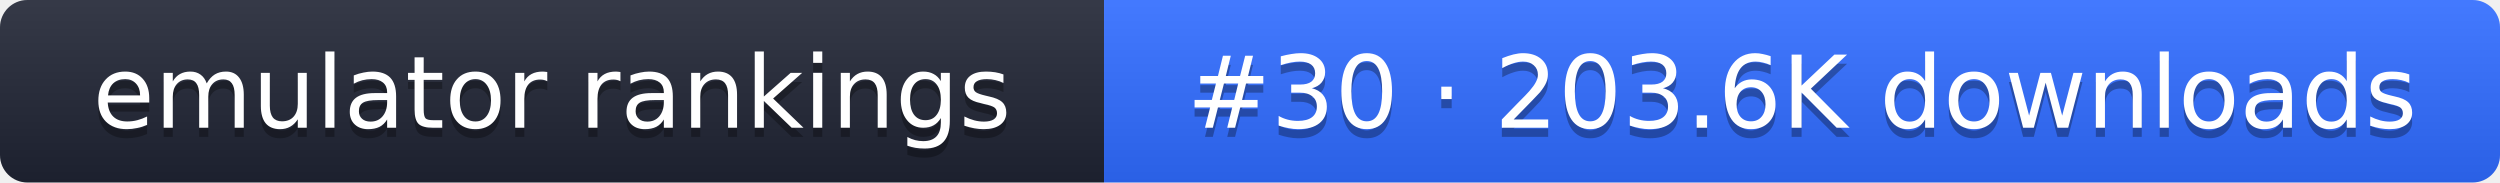
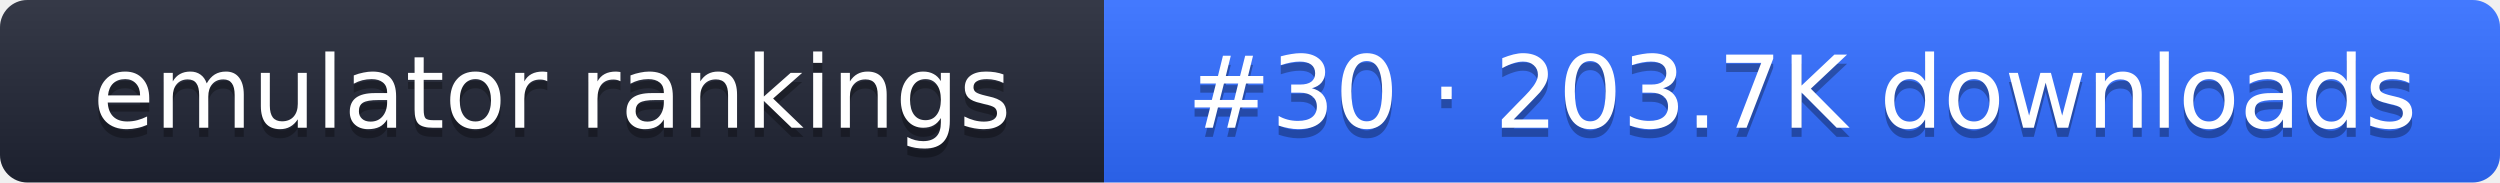
- <svg xmlns="http://www.w3.org/2000/svg" width="274" height="20" role="img" aria-label="emulator rankings: #30 · 203.6K downloads">
+ <svg xmlns="http://www.w3.org/2000/svg" width="274" height="20" role="img" aria-label="emulator rankings: #30 · 203.7K downloads">
  <linearGradient id="g" x2="0" y2="100%">
    <stop offset="0" stop-color="#fff" stop-opacity=".1" />
    <stop offset="1" stop-opacity=".1" />
  </linearGradient>
  <clipPath id="r">
    <rect width="274" height="20" rx="3" fill="#fff" />
  </clipPath>
  <g clip-path="url(#r)">
    <rect width="121" height="20" fill="#1f2433" />
    <rect x="121" width="153" height="20" fill="#2f6bff" />
    <rect width="274" height="20" fill="url(#g)" />
  </g>
  <g fill="#fff" text-anchor="middle" font-family="Verdana,DejaVu Sans,sans-serif" font-size="11">
    <text x="60.5" y="15" fill="#010101" fill-opacity=".3">emulator rankings</text>
    <text x="60.5" y="14">emulator rankings</text>
-     <text x="197.5" y="15" fill="#010101" fill-opacity=".3">#30 · 203.6K downloads</text>
-     <text x="197.5" y="14">#30 · 203.6K downloads</text>
+     <text x="197.5" y="15" fill="#010101" fill-opacity=".3">#30 · 203.7K downloads</text>
+     <text x="197.5" y="14">#30 · 203.7K downloads</text>
  </g>
</svg>
